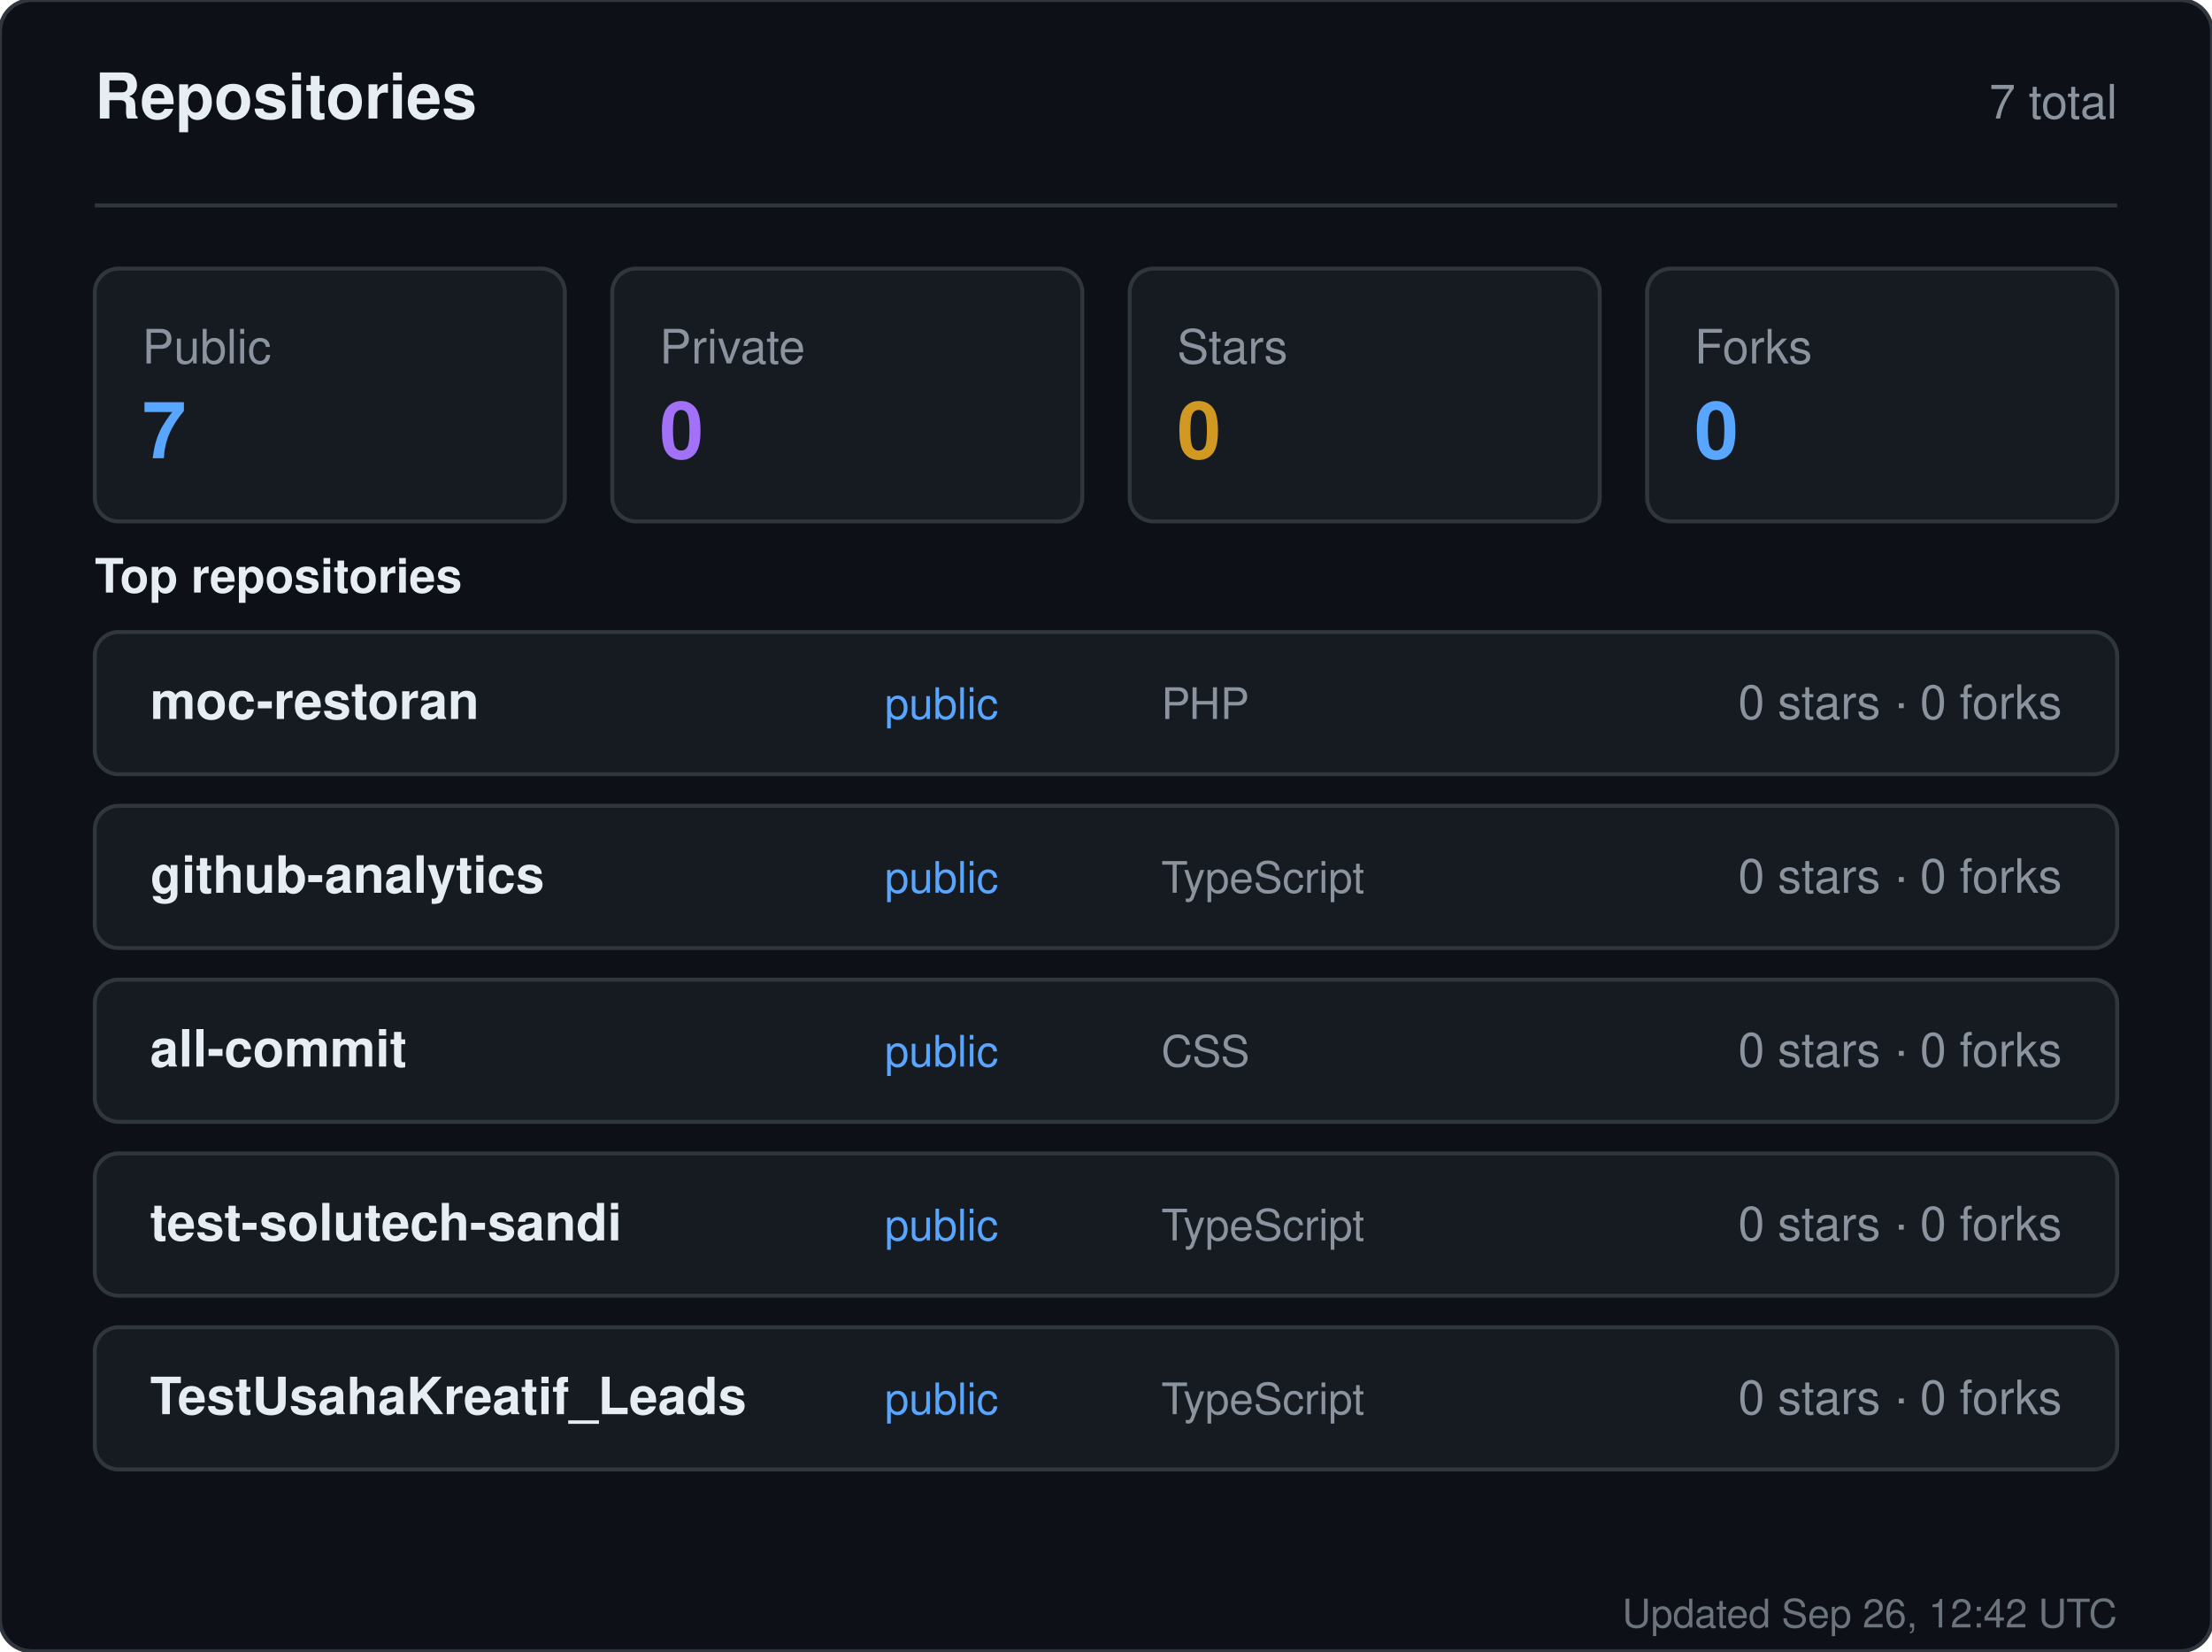
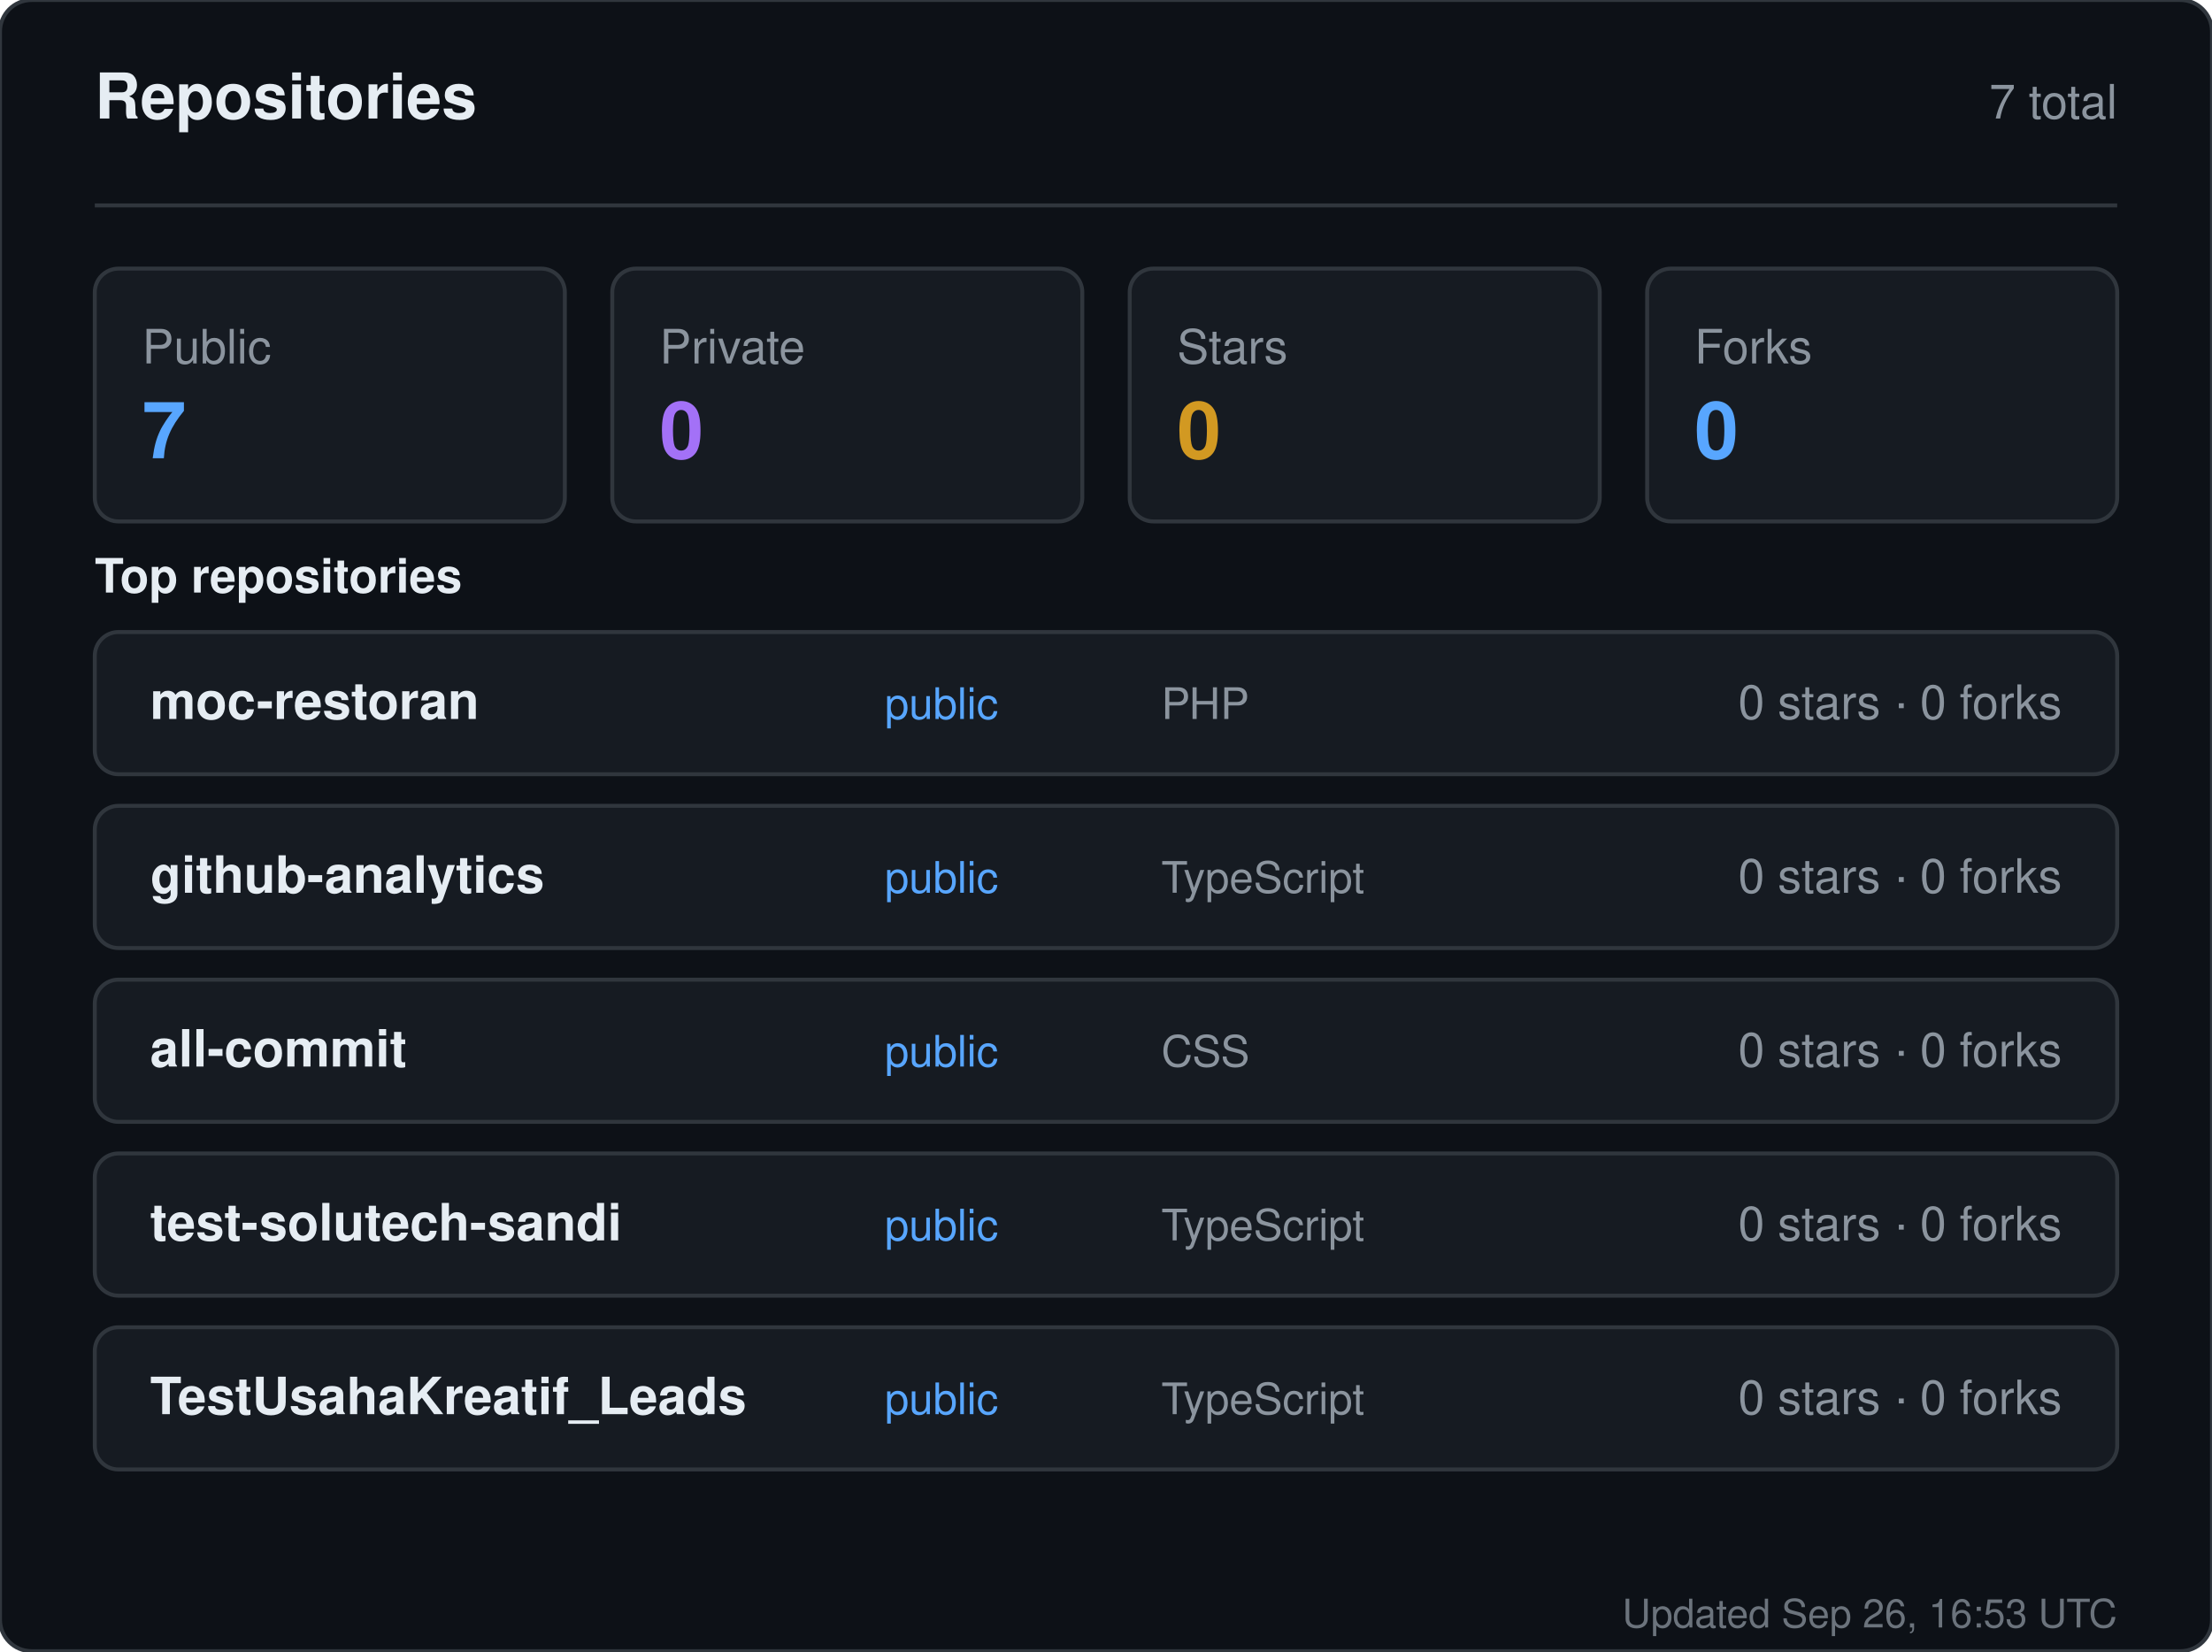
<svg xmlns="http://www.w3.org/2000/svg" width="560" height="418" viewBox="0 0 560 418" role="img" aria-label="Repositories for sandiirawan12">
  <rect width="560" height="418" rx="8" fill="#0d1117" stroke="#30363d" />
  <g font-family="-apple-system, BlinkMacSystemFont, Segoe UI, Helvetica, Arial, sans-serif">
    <text x="24" y="30" fill="#e6edf3" font-size="16" font-weight="700">Repositories</text>
    <text x="536" y="30" fill="#8b949e" font-size="12" text-anchor="end">7 total</text>
    <line x1="24" y1="52" x2="536" y2="52" stroke="#30363d" />
    <rect x="24" y="68" width="119" height="64" rx="6" fill="#161b22" stroke="#30363d" />
    <text x="36" y="92" fill="#8b949e" font-size="12">Public</text>
    <text x="36" y="116" fill="#58a6ff" font-size="20" font-weight="700">7</text>
    <rect x="155" y="68" width="119" height="64" rx="6" fill="#161b22" stroke="#30363d" />
    <text x="167" y="92" fill="#8b949e" font-size="12">Private</text>
    <text x="167" y="116" fill="#a371f7" font-size="20" font-weight="700">0</text>
    <rect x="286" y="68" width="119" height="64" rx="6" fill="#161b22" stroke="#30363d" />
    <text x="298" y="92" fill="#8b949e" font-size="12">Stars</text>
    <text x="298" y="116" fill="#d29922" font-size="20" font-weight="700">0</text>
    <rect x="417" y="68" width="119" height="64" rx="6" fill="#161b22" stroke="#30363d" />
    <text x="429" y="92" fill="#8b949e" font-size="12">Forks</text>
    <text x="429" y="116" fill="#58a6ff" font-size="20" font-weight="700">0</text>
    <text x="24" y="150" fill="#e6edf3" font-size="12" font-weight="600">Top repositories</text>
    <rect x="24" y="160" width="512" height="36" rx="6" fill="#161b22" stroke="#30363d" />
    <text x="38" y="182" fill="#e6edf3" font-size="13" font-weight="600">moc-restoran</text>
    <text x="224" y="182" fill="#58a6ff" font-size="11">public</text>
    <text x="294" y="182" fill="#8b949e" font-size="11">PHP</text>
    <text x="522" y="182" fill="#8b949e" font-size="12" text-anchor="end">0 stars · 0 forks</text>
    <rect x="24" y="204" width="512" height="36" rx="6" fill="#161b22" stroke="#30363d" />
    <text x="38" y="226" fill="#e6edf3" font-size="13" font-weight="600">github-analytics</text>
    <text x="224" y="226" fill="#58a6ff" font-size="11">public</text>
    <text x="294" y="226" fill="#8b949e" font-size="11">TypeScript</text>
    <text x="522" y="226" fill="#8b949e" font-size="12" text-anchor="end">0 stars · 0 forks</text>
    <rect x="24" y="248" width="512" height="36" rx="6" fill="#161b22" stroke="#30363d" />
    <text x="38" y="270" fill="#e6edf3" font-size="13" font-weight="600">all-commit</text>
    <text x="224" y="270" fill="#58a6ff" font-size="11">public</text>
    <text x="294" y="270" fill="#8b949e" font-size="11">CSS</text>
    <text x="522" y="270" fill="#8b949e" font-size="12" text-anchor="end">0 stars · 0 forks</text>
    <rect x="24" y="292" width="512" height="36" rx="6" fill="#161b22" stroke="#30363d" />
    <text x="38" y="314" fill="#e6edf3" font-size="13" font-weight="600">test-solutech-sandi</text>
    <text x="224" y="314" fill="#58a6ff" font-size="11">public</text>
    <text x="294" y="314" fill="#8b949e" font-size="11">TypeScript</text>
    <text x="522" y="314" fill="#8b949e" font-size="12" text-anchor="end">0 stars · 0 forks</text>
    <rect x="24" y="336" width="512" height="36" rx="6" fill="#161b22" stroke="#30363d" />
    <text x="38" y="358" fill="#e6edf3" font-size="13" font-weight="600">TestUsahaKreatif_Leads</text>
    <text x="224" y="358" fill="#58a6ff" font-size="11">public</text>
    <text x="294" y="358" fill="#8b949e" font-size="11">TypeScript</text>
    <text x="522" y="358" fill="#8b949e" font-size="12" text-anchor="end">0 stars · 0 forks</text>
-     <text x="536" y="412" fill="#8b949e" font-size="10" text-anchor="end" opacity="0.75">Updated Sep 26, 12:42 UTC</text>
+     <text x="536" y="412" fill="#8b949e" font-size="10" text-anchor="end" opacity="0.75">Updated Sep 26, 16:53 UTC</text>
  </g>
</svg>
